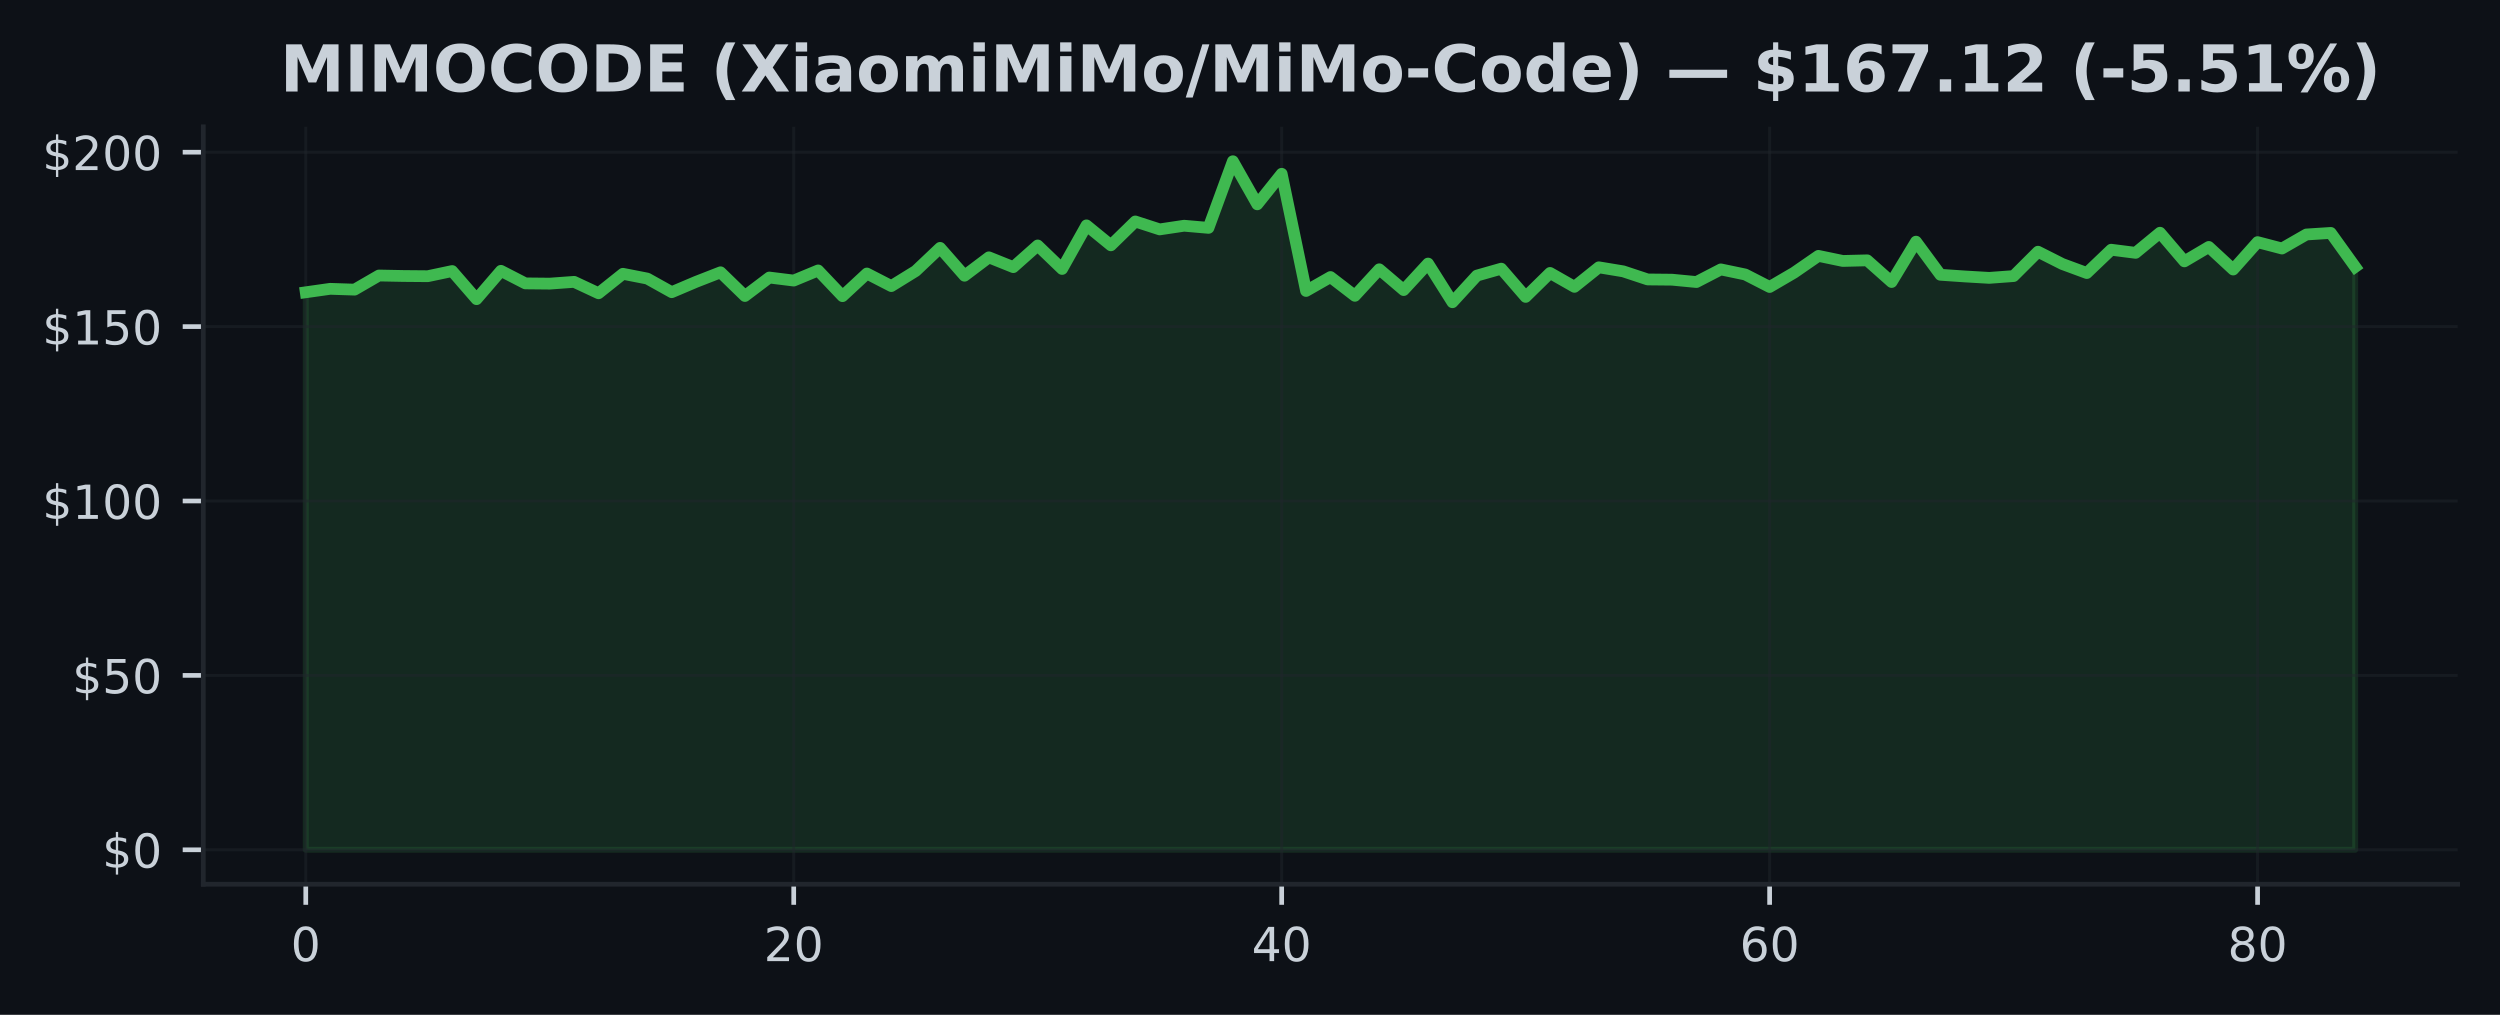
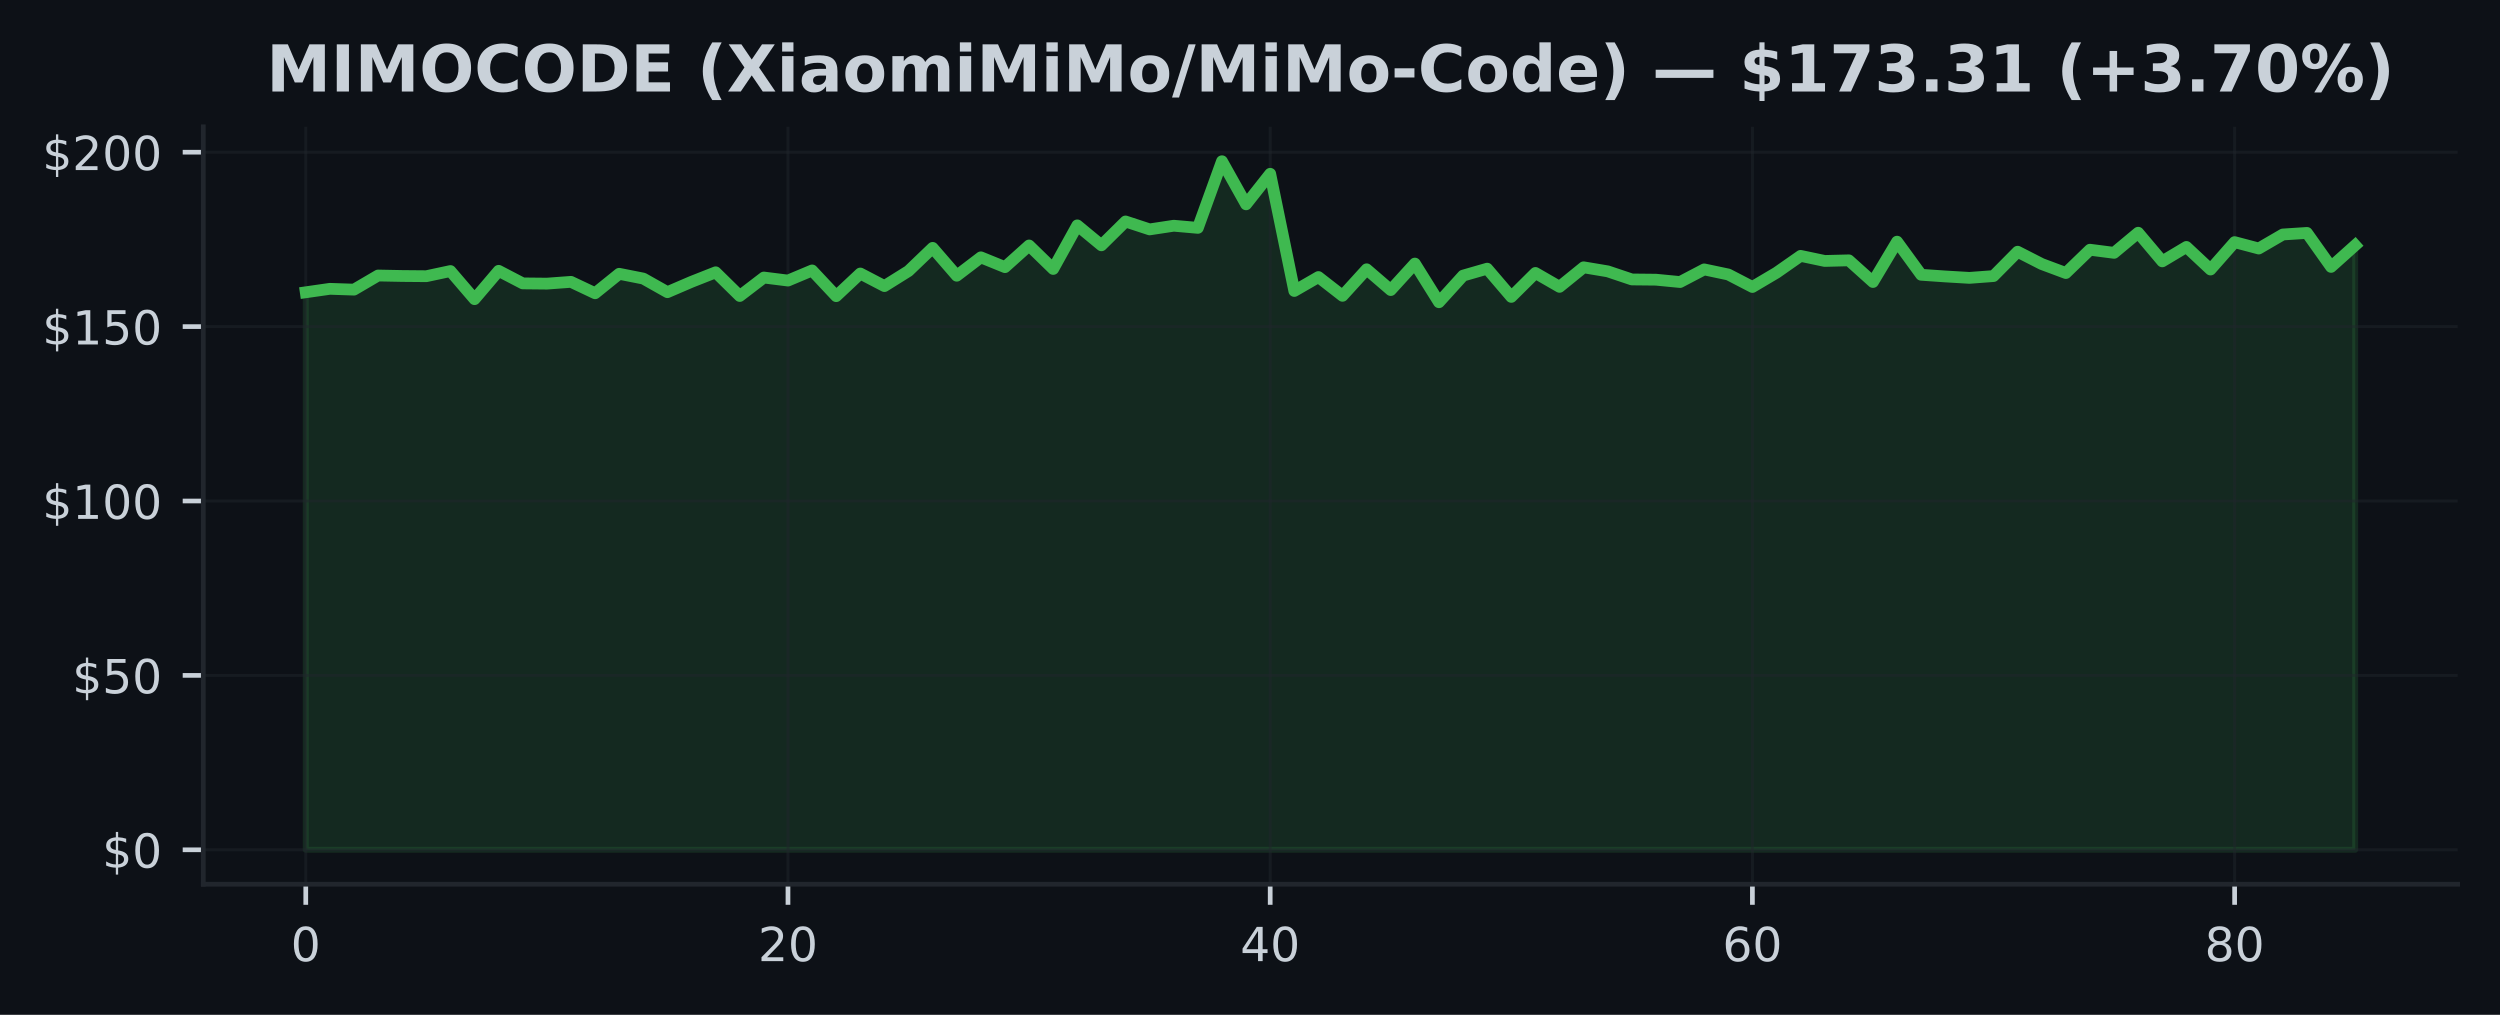
<svg xmlns="http://www.w3.org/2000/svg" xmlns:xlink="http://www.w3.org/1999/xlink" width="425pt" height="172.518pt" viewBox="0 0 425 172.518" version="1.1">
  <defs>
    <style type="text/css">*{stroke-linejoin: round; stroke-linecap: butt}</style>
  </defs>
  <g id="figure_1">
    <g id="patch_1">
      <path d="M 0 172.518  L 425 172.518  L 425 0  L 0 0  z " style="fill: #0d1117" />
    </g>
    <g id="axes_1">
      <g id="patch_2">
        <path d="M 34.56 150.318  L 417.8 150.318  L 417.8 21.558  L 34.56 21.558  z " style="fill: #0d1117" />
      </g>
      <g id="FillBetweenPolyCollection_1">
        <defs>
-           <path id="m212ba25c17" d="M 51.98 -28.053  L 51.98 -122.83  L 56.128 -123.417  L 60.275 -123.281  L 64.423 -125.682  L 68.57 -125.599  L 72.718 -125.564  L 76.866 -126.441  L 81.013 -121.662  L 85.161 -126.477  L 89.309 -124.342  L 93.456 -124.301  L 97.604 -124.603  L 101.751 -122.664  L 105.899 -125.973  L 110.047 -125.16  L 114.194 -122.848  L 118.342 -124.609  L 122.49 -126.228  L 126.637 -122.202  L 130.785 -125.338  L 134.932 -124.822  L 139.08 -126.542  L 143.228 -122.172  L 147.375 -126.02  L 151.523 -123.886  L 155.67 -126.447  L 159.818 -130.378  L 163.966 -125.647  L 168.113 -128.771  L 172.261 -127.105  L 176.409 -130.787  L 180.556 -126.797  L 184.704 -134.203  L 188.851 -130.817  L 192.999 -134.867  L 197.147 -133.521  L 201.294 -134.144  L 205.442 -133.782  L 209.59 -145.107  L 213.737 -137.784  L 217.885 -142.973  L 222.032 -123.055  L 226.18 -125.421  L 230.328 -122.231  L 234.475 -126.738  L 238.623 -123.21  L 242.77 -127.71  L 246.918 -121.14  L 251.066 -125.664  L 255.213 -126.844  L 259.361 -122.047  L 263.509 -126.115  L 267.656 -123.755  L 271.804 -127.076  L 275.951 -126.388  L 280.099 -125.012  L 284.247 -124.971  L 288.394 -124.573  L 292.542 -126.72  L 296.69 -125.854  L 300.837 -123.731  L 304.985 -126.157  L 309.132 -129.02  L 313.28 -128.155  L 317.428 -128.262  L 321.575 -124.579  L 325.723 -131.434  L 329.87 -125.807  L 334.018 -125.522  L 338.166 -125.279  L 342.313 -125.587  L 346.461 -129.726  L 350.609 -127.633  L 354.756 -126.103  L 358.904 -130.064  L 363.051 -129.536  L 367.199 -132.952  L 371.347 -128.09  L 375.494 -130.538  L 379.642 -126.702  L 383.79 -131.357  L 387.937 -130.272  L 392.085 -132.655  L 396.232 -132.922  L 400.38 -127.147  L 400.38 -28.053  L 400.38 -28.053  L 396.232 -28.053  L 392.085 -28.053  L 387.937 -28.053  L 383.79 -28.053  L 379.642 -28.053  L 375.494 -28.053  L 371.347 -28.053  L 367.199 -28.053  L 363.051 -28.053  L 358.904 -28.053  L 354.756 -28.053  L 350.609 -28.053  L 346.461 -28.053  L 342.313 -28.053  L 338.166 -28.053  L 334.018 -28.053  L 329.87 -28.053  L 325.723 -28.053  L 321.575 -28.053  L 317.428 -28.053  L 313.28 -28.053  L 309.132 -28.053  L 304.985 -28.053  L 300.837 -28.053  L 296.69 -28.053  L 292.542 -28.053  L 288.394 -28.053  L 284.247 -28.053  L 280.099 -28.053  L 275.951 -28.053  L 271.804 -28.053  L 267.656 -28.053  L 263.509 -28.053  L 259.361 -28.053  L 255.213 -28.053  L 251.066 -28.053  L 246.918 -28.053  L 242.77 -28.053  L 238.623 -28.053  L 234.475 -28.053  L 230.328 -28.053  L 226.18 -28.053  L 222.032 -28.053  L 217.885 -28.053  L 213.737 -28.053  L 209.59 -28.053  L 205.442 -28.053  L 201.294 -28.053  L 197.147 -28.053  L 192.999 -28.053  L 188.851 -28.053  L 184.704 -28.053  L 180.556 -28.053  L 176.409 -28.053  L 172.261 -28.053  L 168.113 -28.053  L 163.966 -28.053  L 159.818 -28.053  L 155.67 -28.053  L 151.523 -28.053  L 147.375 -28.053  L 143.228 -28.053  L 139.08 -28.053  L 134.932 -28.053  L 130.785 -28.053  L 126.637 -28.053  L 122.49 -28.053  L 118.342 -28.053  L 114.194 -28.053  L 110.047 -28.053  L 105.899 -28.053  L 101.751 -28.053  L 97.604 -28.053  L 93.456 -28.053  L 89.309 -28.053  L 85.161 -28.053  L 81.013 -28.053  L 76.866 -28.053  L 72.718 -28.053  L 68.57 -28.053  L 64.423 -28.053  L 60.275 -28.053  L 56.128 -28.053  L 51.98 -28.053  z " style="stroke: #3fb950; stroke-opacity: 0.15" />
+           <path id="maf4299e5e7" d="M 51.98 -28.053  L 51.98 -122.83  L 56.079 -123.417  L 60.178 -123.281  L 64.276 -125.682  L 68.375 -125.599  L 72.474 -125.564  L 76.573 -126.441  L 80.672 -121.662  L 84.771 -126.477  L 88.869 -124.342  L 92.968 -124.301  L 97.067 -124.603  L 101.166 -122.664  L 105.265 -125.973  L 109.364 -125.16  L 113.462 -122.848  L 117.561 -124.609  L 121.66 -126.228  L 125.759 -122.202  L 129.858 -125.338  L 133.956 -124.822  L 138.055 -126.542  L 142.154 -122.172  L 146.253 -126.02  L 150.352 -123.886  L 154.451 -126.447  L 158.549 -130.378  L 162.648 -125.647  L 166.747 -128.771  L 170.846 -127.105  L 174.945 -130.787  L 179.044 -126.797  L 183.142 -134.203  L 187.241 -130.817  L 191.34 -134.867  L 195.439 -133.521  L 199.538 -134.144  L 203.636 -133.782  L 207.735 -145.107  L 211.834 -137.784  L 215.933 -142.973  L 220.032 -123.055  L 224.131 -125.421  L 228.229 -122.231  L 232.328 -126.738  L 236.427 -123.21  L 240.526 -127.71  L 244.625 -121.14  L 248.724 -125.664  L 252.822 -126.844  L 256.921 -122.047  L 261.02 -126.115  L 265.119 -123.755  L 269.218 -127.076  L 273.316 -126.388  L 277.415 -125.012  L 281.514 -124.971  L 285.613 -124.573  L 289.712 -126.72  L 293.811 -125.854  L 297.909 -123.731  L 302.008 -126.157  L 306.107 -129.02  L 310.206 -128.155  L 314.305 -128.262  L 318.404 -124.579  L 322.502 -131.434  L 326.601 -125.807  L 330.7 -125.522  L 334.799 -125.279  L 338.898 -125.587  L 342.996 -129.726  L 347.095 -127.633  L 351.194 -126.103  L 355.293 -130.064  L 359.392 -129.536  L 363.491 -132.952  L 367.589 -128.09  L 371.688 -130.538  L 375.787 -126.702  L 379.886 -131.357  L 383.985 -130.272  L 388.084 -132.655  L 392.182 -132.922  L 396.281 -127.147  L 400.38 -130.817  L 400.38 -28.053  L 400.38 -28.053  L 396.281 -28.053  L 392.182 -28.053  L 388.084 -28.053  L 383.985 -28.053  L 379.886 -28.053  L 375.787 -28.053  L 371.688 -28.053  L 367.589 -28.053  L 363.491 -28.053  L 359.392 -28.053  L 355.293 -28.053  L 351.194 -28.053  L 347.095 -28.053  L 342.996 -28.053  L 338.898 -28.053  L 334.799 -28.053  L 330.7 -28.053  L 326.601 -28.053  L 322.502 -28.053  L 318.404 -28.053  L 314.305 -28.053  L 310.206 -28.053  L 306.107 -28.053  L 302.008 -28.053  L 297.909 -28.053  L 293.811 -28.053  L 289.712 -28.053  L 285.613 -28.053  L 281.514 -28.053  L 277.415 -28.053  L 273.316 -28.053  L 269.218 -28.053  L 265.119 -28.053  L 261.02 -28.053  L 256.921 -28.053  L 252.822 -28.053  L 248.724 -28.053  L 244.625 -28.053  L 240.526 -28.053  L 236.427 -28.053  L 232.328 -28.053  L 228.229 -28.053  L 224.131 -28.053  L 220.032 -28.053  L 215.933 -28.053  L 211.834 -28.053  L 207.735 -28.053  L 203.636 -28.053  L 199.538 -28.053  L 195.439 -28.053  L 191.34 -28.053  L 187.241 -28.053  L 183.142 -28.053  L 179.044 -28.053  L 174.945 -28.053  L 170.846 -28.053  L 166.747 -28.053  L 162.648 -28.053  L 158.549 -28.053  L 154.451 -28.053  L 150.352 -28.053  L 146.253 -28.053  L 142.154 -28.053  L 138.055 -28.053  L 133.956 -28.053  L 129.858 -28.053  L 125.759 -28.053  L 121.66 -28.053  L 117.561 -28.053  L 113.462 -28.053  L 109.364 -28.053  L 105.265 -28.053  L 101.166 -28.053  L 97.067 -28.053  L 92.968 -28.053  L 88.869 -28.053  L 84.771 -28.053  L 80.672 -28.053  L 76.573 -28.053  L 72.474 -28.053  L 68.375 -28.053  L 64.276 -28.053  L 60.178 -28.053  L 56.079 -28.053  L 51.98 -28.053  z " style="stroke: #3fb950; stroke-opacity: 0.15" />
        </defs>
-         <g clip-path="url(#p080480221f)">
-           <use xlink:href="#m212ba25c17" x="0" y="172.518" style="fill: #3fb950; fill-opacity: 0.15; stroke: #3fb950; stroke-opacity: 0.15" />
+         <g clip-path="url(#pc35caadc19)">
+           <use xlink:href="#maf4299e5e7" x="0" y="172.518" style="fill: #3fb950; fill-opacity: 0.15; stroke: #3fb950; stroke-opacity: 0.15" />
        </g>
      </g>
      <g id="matplotlib.axis_1">
        <g id="xtick_1">
          <g id="line2d_1">
-             <path d="M 51.98 150.318  L 51.98 21.558  " clip-path="url(#p080480221f)" style="fill: none; stroke: #21262d; stroke-opacity: 0.5; stroke-width: 0.5; stroke-linecap: square" />
+             <path d="M 51.98 150.318  L 51.98 21.558  " clip-path="url(#pc35caadc19)" style="fill: none; stroke: #21262d; stroke-opacity: 0.5; stroke-width: 0.5; stroke-linecap: square" />
          </g>
          <g id="line2d_2">
            <defs>
-               <path id="m4632bf34f1" d="M 0 0  L 0 3.5  " style="stroke: #c9d1d9; stroke-width: 0.8" />
+               <path id="m6cc91abc8f" d="M 0 0  L 0 3.5  " style="stroke: #c9d1d9; stroke-width: 0.8" />
            </defs>
            <g>
-               <use xlink:href="#m4632bf34f1" x="51.98" y="150.318" style="fill: #c9d1d9; stroke: #c9d1d9; stroke-width: 0.8" />
+               <use xlink:href="#m6cc91abc8f" x="51.98" y="150.318" style="fill: #c9d1d9; stroke: #c9d1d9; stroke-width: 0.8" />
            </g>
          </g>
          <g id="text_1">
            <g style="fill: #c9d1d9" transform="translate(49.435 163.3964) scale(0.08 -0.08)">
              <defs>
                <path id="DejaVuSans-13" d="M 2034 4250  Q 1547 4250 1301 3770  Q 1056 3291 1056 2328  Q 1056 1369 1301 889  Q 1547 409 2034 409  Q 2525 409 2770 889  Q 3016 1369 3016 2328  Q 3016 3291 2770 3770  Q 2525 4250 2034 4250  z M 2034 4750  Q 2819 4750 3233 4129  Q 3647 3509 3647 2328  Q 3647 1150 3233 529  Q 2819 -91 2034 -91  Q 1250 -91 836 529  Q 422 1150 422 2328  Q 422 3509 836 4129  Q 1250 4750 2034 4750  z " transform="scale(0.015625)" />
              </defs>
              <use xlink:href="#DejaVuSans-13" />
            </g>
          </g>
        </g>
        <g id="xtick_2">
          <g id="line2d_3">
-             <path d="M 134.932 150.318  L 134.932 21.558  " clip-path="url(#p080480221f)" style="fill: none; stroke: #21262d; stroke-opacity: 0.5; stroke-width: 0.5; stroke-linecap: square" />
+             <path d="M 133.956 150.318  L 133.956 21.558  " clip-path="url(#pc35caadc19)" style="fill: none; stroke: #21262d; stroke-opacity: 0.5; stroke-width: 0.5; stroke-linecap: square" />
          </g>
          <g id="line2d_4">
            <g>
-               <use xlink:href="#m4632bf34f1" x="134.932" y="150.318" style="fill: #c9d1d9; stroke: #c9d1d9; stroke-width: 0.8" />
+               <use xlink:href="#m6cc91abc8f" x="133.956" y="150.318" style="fill: #c9d1d9; stroke: #c9d1d9; stroke-width: 0.8" />
            </g>
          </g>
          <g id="text_2">
-             <g style="fill: #c9d1d9" transform="translate(129.8424 163.3964) scale(0.08 -0.08)">
+             <g style="fill: #c9d1d9" transform="translate(128.8665 163.3964) scale(0.08 -0.08)">
              <defs>
                <path id="DejaVuSans-15" d="M 1228 531  L 3431 531  L 3431 0  L 469 0  L 469 531  Q 828 903 1448 1529  Q 2069 2156 2228 2338  Q 2531 2678 2651 2914  Q 2772 3150 2772 3378  Q 2772 3750 2511 3984  Q 2250 4219 1831 4219  Q 1534 4219 1204 4116  Q 875 4013 500 3803  L 500 4441  Q 881 4594 1212 4672  Q 1544 4750 1819 4750  Q 2544 4750 2975 4387  Q 3406 4025 3406 3419  Q 3406 3131 3298 2873  Q 3191 2616 2906 2266  Q 2828 2175 2409 1742  Q 1991 1309 1228 531  z " transform="scale(0.015625)" />
              </defs>
              <use xlink:href="#DejaVuSans-15" />
              <use xlink:href="#DejaVuSans-13" transform="translate(63.625 0)" />
            </g>
          </g>
        </g>
        <g id="xtick_3">
          <g id="line2d_5">
-             <path d="M 217.885 150.318  L 217.885 21.558  " clip-path="url(#p080480221f)" style="fill: none; stroke: #21262d; stroke-opacity: 0.5; stroke-width: 0.5; stroke-linecap: square" />
+             <path d="M 215.933 150.318  L 215.933 21.558  " clip-path="url(#pc35caadc19)" style="fill: none; stroke: #21262d; stroke-opacity: 0.5; stroke-width: 0.5; stroke-linecap: square" />
          </g>
          <g id="line2d_6">
            <g>
-               <use xlink:href="#m4632bf34f1" x="217.885" y="150.318" style="fill: #c9d1d9; stroke: #c9d1d9; stroke-width: 0.8" />
+               <use xlink:href="#m6cc91abc8f" x="215.933" y="150.318" style="fill: #c9d1d9; stroke: #c9d1d9; stroke-width: 0.8" />
            </g>
          </g>
          <g id="text_3">
-             <g style="fill: #c9d1d9" transform="translate(212.7948 163.3964) scale(0.08 -0.08)">
+             <g style="fill: #c9d1d9" transform="translate(210.8429 163.3964) scale(0.08 -0.08)">
              <defs>
                <path id="DejaVuSans-17" d="M 2419 4116  L 825 1625  L 2419 1625  L 2419 4116  z M 2253 4666  L 3047 4666  L 3047 1625  L 3713 1625  L 3713 1100  L 3047 1100  L 3047 0  L 2419 0  L 2419 1100  L 313 1100  L 313 1709  L 2253 4666  z " transform="scale(0.015625)" />
              </defs>
              <use xlink:href="#DejaVuSans-17" />
              <use xlink:href="#DejaVuSans-13" transform="translate(63.625 0)" />
            </g>
          </g>
        </g>
        <g id="xtick_4">
          <g id="line2d_7">
-             <path d="M 300.837 150.318  L 300.837 21.558  " clip-path="url(#p080480221f)" style="fill: none; stroke: #21262d; stroke-opacity: 0.5; stroke-width: 0.5; stroke-linecap: square" />
+             <path d="M 297.909 150.318  L 297.909 21.558  " clip-path="url(#pc35caadc19)" style="fill: none; stroke: #21262d; stroke-opacity: 0.5; stroke-width: 0.5; stroke-linecap: square" />
          </g>
          <g id="line2d_8">
            <g>
-               <use xlink:href="#m4632bf34f1" x="300.837" y="150.318" style="fill: #c9d1d9; stroke: #c9d1d9; stroke-width: 0.8" />
+               <use xlink:href="#m6cc91abc8f" x="297.909" y="150.318" style="fill: #c9d1d9; stroke: #c9d1d9; stroke-width: 0.8" />
            </g>
          </g>
          <g id="text_4">
-             <g style="fill: #c9d1d9" transform="translate(295.7471 163.3964) scale(0.08 -0.08)">
+             <g style="fill: #c9d1d9" transform="translate(292.8194 163.3964) scale(0.08 -0.08)">
              <defs>
                <path id="DejaVuSans-19" d="M 2113 2584  Q 1688 2584 1439 2293  Q 1191 2003 1191 1497  Q 1191 994 1439 701  Q 1688 409 2113 409  Q 2538 409 2786 701  Q 3034 994 3034 1497  Q 3034 2003 2786 2293  Q 2538 2584 2113 2584  z M 3366 4563  L 3366 3988  Q 3128 4100 2886 4159  Q 2644 4219 2406 4219  Q 1781 4219 1451 3797  Q 1122 3375 1075 2522  Q 1259 2794 1537 2939  Q 1816 3084 2150 3084  Q 2853 3084 3261 2657  Q 3669 2231 3669 1497  Q 3669 778 3244 343  Q 2819 -91 2113 -91  Q 1303 -91 875 529  Q 447 1150 447 2328  Q 447 3434 972 4092  Q 1497 4750 2381 4750  Q 2619 4750 2861 4703  Q 3103 4656 3366 4563  z " transform="scale(0.015625)" />
              </defs>
              <use xlink:href="#DejaVuSans-19" />
              <use xlink:href="#DejaVuSans-13" transform="translate(63.625 0)" />
            </g>
          </g>
        </g>
        <g id="xtick_5">
          <g id="line2d_9">
-             <path d="M 383.79 150.318  L 383.79 21.558  " clip-path="url(#p080480221f)" style="fill: none; stroke: #21262d; stroke-opacity: 0.5; stroke-width: 0.5; stroke-linecap: square" />
+             <path d="M 379.886 150.318  L 379.886 21.558  " clip-path="url(#pc35caadc19)" style="fill: none; stroke: #21262d; stroke-opacity: 0.5; stroke-width: 0.5; stroke-linecap: square" />
          </g>
          <g id="line2d_10">
            <g>
-               <use xlink:href="#m4632bf34f1" x="383.79" y="150.318" style="fill: #c9d1d9; stroke: #c9d1d9; stroke-width: 0.8" />
+               <use xlink:href="#m6cc91abc8f" x="379.886" y="150.318" style="fill: #c9d1d9; stroke: #c9d1d9; stroke-width: 0.8" />
            </g>
          </g>
          <g id="text_5">
-             <g style="fill: #c9d1d9" transform="translate(378.6995 163.3964) scale(0.08 -0.08)">
+             <g style="fill: #c9d1d9" transform="translate(374.7959 163.3964) scale(0.08 -0.08)">
              <defs>
                <path id="DejaVuSans-1b" d="M 2034 2216  Q 1584 2216 1326 1975  Q 1069 1734 1069 1313  Q 1069 891 1326 650  Q 1584 409 2034 409  Q 2484 409 2743 651  Q 3003 894 3003 1313  Q 3003 1734 2745 1975  Q 2488 2216 2034 2216  z M 1403 2484  Q 997 2584 770 2862  Q 544 3141 544 3541  Q 544 4100 942 4425  Q 1341 4750 2034 4750  Q 2731 4750 3128 4425  Q 3525 4100 3525 3541  Q 3525 3141 3298 2862  Q 3072 2584 2669 2484  Q 3125 2378 3379 2068  Q 3634 1759 3634 1313  Q 3634 634 3220 271  Q 2806 -91 2034 -91  Q 1263 -91 848 271  Q 434 634 434 1313  Q 434 1759 690 2068  Q 947 2378 1403 2484  z M 1172 3481  Q 1172 3119 1398 2916  Q 1625 2713 2034 2713  Q 2441 2713 2670 2916  Q 2900 3119 2900 3481  Q 2900 3844 2670 4047  Q 2441 4250 2034 4250  Q 1625 4250 1398 4047  Q 1172 3844 1172 3481  z " transform="scale(0.015625)" />
              </defs>
              <use xlink:href="#DejaVuSans-1b" />
              <use xlink:href="#DejaVuSans-13" transform="translate(63.625 0)" />
            </g>
          </g>
        </g>
      </g>
      <g id="matplotlib.axis_2">
        <g id="ytick_1">
          <g id="line2d_11">
-             <path d="M 34.56 144.466  L 417.8 144.466  " clip-path="url(#p080480221f)" style="fill: none; stroke: #21262d; stroke-opacity: 0.5; stroke-width: 0.5; stroke-linecap: square" />
+             <path d="M 34.56 144.466  L 417.8 144.466  " clip-path="url(#pc35caadc19)" style="fill: none; stroke: #21262d; stroke-opacity: 0.5; stroke-width: 0.5; stroke-linecap: square" />
          </g>
          <g id="line2d_12">
            <defs>
-               <path id="m12187902e1" d="M 0 0  L -3.5 0  " style="stroke: #c9d1d9; stroke-width: 0.8" />
+               <path id="m51aa7fec82" d="M 0 0  L -3.5 0  " style="stroke: #c9d1d9; stroke-width: 0.8" />
            </defs>
            <g>
-               <use xlink:href="#m12187902e1" x="34.56" y="144.466" style="fill: #c9d1d9; stroke: #c9d1d9; stroke-width: 0.8" />
+               <use xlink:href="#m51aa7fec82" x="34.56" y="144.466" style="fill: #c9d1d9; stroke: #c9d1d9; stroke-width: 0.8" />
            </g>
          </g>
          <g id="text_6">
            <g style="fill: #c9d1d9" transform="translate(17.38 147.5049) scale(0.08 -0.08)">
              <defs>
                <path id="DejaVuSans-7" d="M 2163 -941  L 1850 -941  L 1847 0  Q 1519 6 1191 76  Q 863 147 531 288  L 531 850  Q 850 650 1176 548  Q 1503 447 1850 444  L 1850 1869  Q 1159 1981 845 2250  Q 531 2519 531 2988  Q 531 3497 872 3790  Q 1213 4084 1850 4128  L 1850 4863  L 2163 4863  L 2163 4138  Q 2453 4125 2725 4076  Q 2997 4028 3256 3944  L 3256 3397  Q 2997 3528 2723 3600  Q 2450 3672 2163 3684  L 2163 2350  Q 2872 2241 3206 1959  Q 3541 1678 3541 1191  Q 3541 663 3186 358  Q 2831 53 2163 6  L 2163 -941  z M 1850 2406  L 1850 3688  Q 1488 3647 1297 3481  Q 1106 3316 1106 3041  Q 1106 2772 1282 2622  Q 1459 2472 1850 2406  z M 2163 1806  L 2163 453  Q 2559 506 2761 678  Q 2963 850 2963 1131  Q 2963 1406 2770 1568  Q 2578 1731 2163 1806  z " transform="scale(0.015625)" />
              </defs>
              <use xlink:href="#DejaVuSans-7" />
              <use xlink:href="#DejaVuSans-13" transform="translate(63.625 0)" />
            </g>
          </g>
        </g>
        <g id="ytick_2">
          <g id="line2d_13">
-             <path d="M 34.56 114.818  L 417.8 114.818  " clip-path="url(#p080480221f)" style="fill: none; stroke: #21262d; stroke-opacity: 0.5; stroke-width: 0.5; stroke-linecap: square" />
+             <path d="M 34.56 114.818  L 417.8 114.818  " clip-path="url(#pc35caadc19)" style="fill: none; stroke: #21262d; stroke-opacity: 0.5; stroke-width: 0.5; stroke-linecap: square" />
          </g>
          <g id="line2d_14">
            <g>
-               <use xlink:href="#m12187902e1" x="34.56" y="114.818" style="fill: #c9d1d9; stroke: #c9d1d9; stroke-width: 0.8" />
+               <use xlink:href="#m51aa7fec82" x="34.56" y="114.818" style="fill: #c9d1d9; stroke: #c9d1d9; stroke-width: 0.8" />
            </g>
          </g>
          <g id="text_7">
            <g style="fill: #c9d1d9" transform="translate(12.29 117.8574) scale(0.08 -0.08)">
              <defs>
                <path id="DejaVuSans-18" d="M 691 4666  L 3169 4666  L 3169 4134  L 1269 4134  L 1269 2991  Q 1406 3038 1543 3061  Q 1681 3084 1819 3084  Q 2600 3084 3056 2656  Q 3513 2228 3513 1497  Q 3513 744 3044 326  Q 2575 -91 1722 -91  Q 1428 -91 1123 -41  Q 819 9 494 109  L 494 744  Q 775 591 1075 516  Q 1375 441 1709 441  Q 2250 441 2565 725  Q 2881 1009 2881 1497  Q 2881 1984 2565 2268  Q 2250 2553 1709 2553  Q 1456 2553 1204 2497  Q 953 2441 691 2322  L 691 4666  z " transform="scale(0.015625)" />
              </defs>
              <use xlink:href="#DejaVuSans-7" />
              <use xlink:href="#DejaVuSans-18" transform="translate(63.625 0)" />
              <use xlink:href="#DejaVuSans-13" transform="translate(127.25 0)" />
            </g>
          </g>
        </g>
        <g id="ytick_3">
          <g id="line2d_15">
-             <path d="M 34.56 85.17  L 417.8 85.17  " clip-path="url(#p080480221f)" style="fill: none; stroke: #21262d; stroke-opacity: 0.5; stroke-width: 0.5; stroke-linecap: square" />
+             <path d="M 34.56 85.17  L 417.8 85.17  " clip-path="url(#pc35caadc19)" style="fill: none; stroke: #21262d; stroke-opacity: 0.5; stroke-width: 0.5; stroke-linecap: square" />
          </g>
          <g id="line2d_16">
            <g>
-               <use xlink:href="#m12187902e1" x="34.56" y="85.17" style="fill: #c9d1d9; stroke: #c9d1d9; stroke-width: 0.8" />
+               <use xlink:href="#m51aa7fec82" x="34.56" y="85.17" style="fill: #c9d1d9; stroke: #c9d1d9; stroke-width: 0.8" />
            </g>
          </g>
          <g id="text_8">
            <g style="fill: #c9d1d9" transform="translate(7.2 88.20978) scale(0.08 -0.08)">
              <defs>
                <path id="DejaVuSans-14" d="M 794 531  L 1825 531  L 1825 4091  L 703 3866  L 703 4441  L 1819 4666  L 2450 4666  L 2450 531  L 3481 531  L 3481 0  L 794 0  L 794 531  z " transform="scale(0.015625)" />
              </defs>
              <use xlink:href="#DejaVuSans-7" />
              <use xlink:href="#DejaVuSans-14" transform="translate(63.625 0)" />
              <use xlink:href="#DejaVuSans-13" transform="translate(127.25 0)" />
              <use xlink:href="#DejaVuSans-13" transform="translate(190.875 0)" />
            </g>
          </g>
        </g>
        <g id="ytick_4">
          <g id="line2d_17">
-             <path d="M 34.56 55.523  L 417.8 55.523  " clip-path="url(#p080480221f)" style="fill: none; stroke: #21262d; stroke-opacity: 0.5; stroke-width: 0.5; stroke-linecap: square" />
+             <path d="M 34.56 55.523  L 417.8 55.523  " clip-path="url(#pc35caadc19)" style="fill: none; stroke: #21262d; stroke-opacity: 0.5; stroke-width: 0.5; stroke-linecap: square" />
          </g>
          <g id="line2d_18">
            <g>
-               <use xlink:href="#m12187902e1" x="34.56" y="55.523" style="fill: #c9d1d9; stroke: #c9d1d9; stroke-width: 0.8" />
+               <use xlink:href="#m51aa7fec82" x="34.56" y="55.523" style="fill: #c9d1d9; stroke: #c9d1d9; stroke-width: 0.8" />
            </g>
          </g>
          <g id="text_9">
            <g style="fill: #c9d1d9" transform="translate(7.2 58.56221) scale(0.08 -0.08)">
              <use xlink:href="#DejaVuSans-7" />
              <use xlink:href="#DejaVuSans-14" transform="translate(63.625 0)" />
              <use xlink:href="#DejaVuSans-18" transform="translate(127.25 0)" />
              <use xlink:href="#DejaVuSans-13" transform="translate(190.875 0)" />
            </g>
          </g>
        </g>
        <g id="ytick_5">
          <g id="line2d_19">
-             <path d="M 34.56 25.875  L 417.8 25.875  " clip-path="url(#p080480221f)" style="fill: none; stroke: #21262d; stroke-opacity: 0.5; stroke-width: 0.5; stroke-linecap: square" />
+             <path d="M 34.56 25.875  L 417.8 25.875  " clip-path="url(#pc35caadc19)" style="fill: none; stroke: #21262d; stroke-opacity: 0.5; stroke-width: 0.5; stroke-linecap: square" />
          </g>
          <g id="line2d_20">
            <g>
-               <use xlink:href="#m12187902e1" x="34.56" y="25.875" style="fill: #c9d1d9; stroke: #c9d1d9; stroke-width: 0.8" />
+               <use xlink:href="#m51aa7fec82" x="34.56" y="25.875" style="fill: #c9d1d9; stroke: #c9d1d9; stroke-width: 0.8" />
            </g>
          </g>
          <g id="text_10">
            <g style="fill: #c9d1d9" transform="translate(7.2 28.91464) scale(0.08 -0.08)">
              <use xlink:href="#DejaVuSans-7" />
              <use xlink:href="#DejaVuSans-15" transform="translate(63.625 0)" />
              <use xlink:href="#DejaVuSans-13" transform="translate(127.25 0)" />
              <use xlink:href="#DejaVuSans-13" transform="translate(190.875 0)" />
            </g>
          </g>
        </g>
      </g>
      <g id="line2d_21">
-         <path d="M 51.98 49.688  L 56.128 49.101  L 60.275 49.238  L 64.423 46.836  L 68.57 46.919  L 72.718 46.955  L 76.866 46.077  L 81.013 50.856  L 85.161 46.042  L 89.309 48.176  L 93.456 48.218  L 97.604 47.915  L 101.751 49.854  L 105.899 46.546  L 110.047 47.358  L 114.194 49.67  L 118.342 47.909  L 122.49 46.291  L 126.637 50.317  L 130.785 47.18  L 134.932 47.696  L 139.08 45.976  L 143.228 50.346  L 147.375 46.498  L 151.523 48.633  L 155.67 46.071  L 159.818 42.14  L 163.966 46.872  L 168.113 43.747  L 172.261 45.413  L 176.409 41.731  L 180.556 45.721  L 184.704 38.315  L 188.851 41.701  L 192.999 37.651  L 197.147 38.997  L 201.294 38.375  L 205.442 38.736  L 209.59 27.411  L 213.737 34.734  L 217.885 29.546  L 222.032 49.463  L 226.18 47.097  L 230.328 50.287  L 234.475 45.781  L 238.623 49.309  L 242.77 44.808  L 246.918 51.378  L 251.066 46.854  L 255.213 45.674  L 259.361 50.471  L 263.509 46.403  L 267.656 48.763  L 271.804 45.443  L 275.951 46.13  L 280.099 47.506  L 284.247 47.548  L 288.394 47.945  L 292.542 45.798  L 296.69 46.664  L 300.837 48.787  L 304.985 46.362  L 309.132 43.498  L 313.28 44.363  L 317.428 44.257  L 321.575 47.939  L 325.723 41.084  L 329.87 46.712  L 334.018 46.996  L 338.166 47.239  L 342.313 46.931  L 346.461 42.792  L 350.609 44.885  L 354.756 46.415  L 358.904 42.454  L 363.051 42.982  L 367.199 39.567  L 371.347 44.429  L 375.494 41.98  L 379.642 45.816  L 383.79 41.162  L 387.937 42.247  L 392.085 39.863  L 396.232 39.596  L 400.38 45.372  " clip-path="url(#p080480221f)" style="fill: none; stroke: #3fb950; stroke-width: 2; stroke-linecap: square" />
+         <path d="M 51.98 49.688  L 56.079 49.101  L 60.178 49.238  L 64.276 46.836  L 68.375 46.919  L 72.474 46.955  L 76.573 46.077  L 80.672 50.856  L 84.771 46.042  L 88.869 48.176  L 92.968 48.218  L 97.067 47.915  L 101.166 49.854  L 105.265 46.546  L 109.364 47.358  L 113.462 49.67  L 117.561 47.909  L 121.66 46.291  L 125.759 50.317  L 129.858 47.18  L 133.956 47.696  L 138.055 45.976  L 142.154 50.346  L 146.253 46.498  L 150.352 48.633  L 154.451 46.071  L 158.549 42.14  L 162.648 46.872  L 166.747 43.747  L 170.846 45.413  L 174.945 41.731  L 179.044 45.721  L 183.142 38.315  L 187.241 41.701  L 191.34 37.651  L 195.439 38.997  L 199.538 38.375  L 203.636 38.736  L 207.735 27.411  L 211.834 34.734  L 215.933 29.546  L 220.032 49.463  L 224.131 47.097  L 228.229 50.287  L 232.328 45.781  L 236.427 49.309  L 240.526 44.808  L 244.625 51.378  L 248.724 46.854  L 252.822 45.674  L 256.921 50.471  L 261.02 46.403  L 265.119 48.763  L 269.218 45.443  L 273.316 46.13  L 277.415 47.506  L 281.514 47.548  L 285.613 47.945  L 289.712 45.798  L 293.811 46.664  L 297.909 48.787  L 302.008 46.362  L 306.107 43.498  L 310.206 44.363  L 314.305 44.257  L 318.404 47.939  L 322.502 41.084  L 326.601 46.712  L 330.7 46.996  L 334.799 47.239  L 338.898 46.931  L 342.996 42.792  L 347.095 44.885  L 351.194 46.415  L 355.293 42.454  L 359.392 42.982  L 363.491 39.567  L 367.589 44.429  L 371.688 41.98  L 375.787 45.816  L 379.886 41.162  L 383.985 42.247  L 388.084 39.863  L 392.182 39.596  L 396.281 45.372  L 400.38 41.701  " clip-path="url(#pc35caadc19)" style="fill: none; stroke: #3fb950; stroke-width: 2; stroke-linecap: square" />
      </g>
      <g id="patch_3">
        <path d="M 34.56 150.318  L 34.56 21.558  " style="fill: none; stroke: #21262d; stroke-width: 0.8; stroke-linejoin: miter; stroke-linecap: square" />
      </g>
      <g id="patch_4">
        <path d="M 34.56 150.318  L 417.8 150.318  " style="fill: none; stroke: #21262d; stroke-width: 0.8; stroke-linejoin: miter; stroke-linecap: square" />
      </g>
      <g id="text_11">
-         <g style="fill: #c9d1d9" transform="translate(47.62078 15.55828) scale(0.11 -0.11)">
+         <g style="fill: #c9d1d9" transform="translate(45.29445 15.55828) scale(0.11 -0.11)">
          <defs>
            <path id="DejaVuSans-Bold-30" d="M 588 4666  L 2119 4666  L 3181 2169  L 4250 4666  L 5778 4666  L 5778 0  L 4641 0  L 4641 3413  L 3566 897  L 2803 897  L 1728 3413  L 1728 0  L 588 0  L 588 4666  z " transform="scale(0.015625)" />
            <path id="DejaVuSans-Bold-2c" d="M 588 4666  L 1791 4666  L 1791 0  L 588 0  L 588 4666  z " transform="scale(0.015625)" />
            <path id="DejaVuSans-Bold-32" d="M 2719 3878  Q 2169 3878 1866 3472  Q 1563 3066 1563 2328  Q 1563 1594 1866 1187  Q 2169 781 2719 781  Q 3272 781 3575 1187  Q 3878 1594 3878 2328  Q 3878 3066 3575 3472  Q 3272 3878 2719 3878  z M 2719 4750  Q 3844 4750 4481 4106  Q 5119 3463 5119 2328  Q 5119 1197 4481 553  Q 3844 -91 2719 -91  Q 1597 -91 958 553  Q 319 1197 319 2328  Q 319 3463 958 4106  Q 1597 4750 2719 4750  z " transform="scale(0.015625)" />
            <path id="DejaVuSans-Bold-26" d="M 4288 256  Q 3956 84 3597 -3  Q 3238 -91 2847 -91  Q 1681 -91 1000 561  Q 319 1213 319 2328  Q 319 3447 1000 4098  Q 1681 4750 2847 4750  Q 3238 4750 3597 4662  Q 3956 4575 4288 4403  L 4288 3438  Q 3953 3666 3628 3772  Q 3303 3878 2944 3878  Q 2300 3878 1931 3465  Q 1563 3053 1563 2328  Q 1563 1606 1931 1193  Q 2300 781 2944 781  Q 3303 781 3628 887  Q 3953 994 4288 1222  L 4288 256  z " transform="scale(0.015625)" />
            <path id="DejaVuSans-Bold-27" d="M 1791 3756  L 1791 909  L 2222 909  Q 2959 909 3348 1275  Q 3738 1641 3738 2338  Q 3738 3031 3350 3393  Q 2963 3756 2222 3756  L 1791 3756  z M 588 4666  L 1856 4666  Q 2919 4666 3439 4514  Q 3959 4363 4331 4000  Q 4659 3684 4818 3271  Q 4978 2859 4978 2338  Q 4978 1809 4818 1395  Q 4659 981 4331 666  Q 3956 303 3431 151  Q 2906 0 1856 0  L 588 0  L 588 4666  z " transform="scale(0.015625)" />
            <path id="DejaVuSans-Bold-28" d="M 588 4666  L 3834 4666  L 3834 3756  L 1791 3756  L 1791 2888  L 3713 2888  L 3713 1978  L 1791 1978  L 1791 909  L 3903 909  L 3903 0  L 588 0  L 588 4666  z " transform="scale(0.015625)" />
            <path id="DejaVuSans-Bold-3" transform="scale(0.015625)" />
            <path id="DejaVuSans-Bold-b" d="M 2413 -844  L 1484 -844  Q 1006 -72 778 623  Q 550 1319 550 2003  Q 550 2688 779 3389  Q 1009 4091 1484 4856  L 2413 4856  Q 2013 4116 1813 3408  Q 1613 2700 1613 2009  Q 1613 1319 1811 609  Q 2009 -100 2413 -844  z " transform="scale(0.015625)" />
            <path id="DejaVuSans-Bold-3b" d="M 3188 2381  L 4806 0  L 3553 0  L 2463 1594  L 1381 0  L 122 0  L 1741 2381  L 184 4666  L 1441 4666  L 2463 3163  L 3481 4666  L 4744 4666  L 3188 2381  z " transform="scale(0.015625)" />
            <path id="DejaVuSans-Bold-4c" d="M 538 3500  L 1656 3500  L 1656 0  L 538 0  L 538 3500  z M 538 4863  L 1656 4863  L 1656 3950  L 538 3950  L 538 4863  z " transform="scale(0.015625)" />
            <path id="DejaVuSans-Bold-44" d="M 2106 1575  Q 1756 1575 1579 1456  Q 1403 1338 1403 1106  Q 1403 894 1545 773  Q 1688 653 1941 653  Q 2256 653 2472 879  Q 2688 1106 2688 1447  L 2688 1575  L 2106 1575  z M 3816 1997  L 3816 0  L 2688 0  L 2688 519  Q 2463 200 2181 54  Q 1900 -91 1497 -91  Q 953 -91 614 226  Q 275 544 275 1050  Q 275 1666 698 1953  Q 1122 2241 2028 2241  L 2688 2241  L 2688 2328  Q 2688 2594 2478 2717  Q 2269 2841 1825 2841  Q 1466 2841 1156 2769  Q 847 2697 581 2553  L 581 3406  Q 941 3494 1303 3539  Q 1666 3584 2028 3584  Q 2975 3584 3395 3211  Q 3816 2838 3816 1997  z " transform="scale(0.015625)" />
            <path id="DejaVuSans-Bold-52" d="M 2203 2784  Q 1831 2784 1636 2517  Q 1441 2250 1441 1747  Q 1441 1244 1636 976  Q 1831 709 2203 709  Q 2569 709 2762 976  Q 2956 1244 2956 1747  Q 2956 2250 2762 2517  Q 2569 2784 2203 2784  z M 2203 3584  Q 3106 3584 3614 3096  Q 4122 2609 4122 1747  Q 4122 884 3614 396  Q 3106 -91 2203 -91  Q 1297 -91 786 396  Q 275 884 275 1747  Q 275 2609 786 3096  Q 1297 3584 2203 3584  z " transform="scale(0.015625)" />
            <path id="DejaVuSans-Bold-50" d="M 3781 2919  Q 3994 3244 4286 3414  Q 4578 3584 4928 3584  Q 5531 3584 5847 3212  Q 6163 2841 6163 2131  L 6163 0  L 5038 0  L 5038 1825  Q 5041 1866 5042 1909  Q 5044 1953 5044 2034  Q 5044 2406 4934 2573  Q 4825 2741 4581 2741  Q 4263 2741 4089 2478  Q 3916 2216 3909 1719  L 3909 0  L 2784 0  L 2784 1825  Q 2784 2406 2684 2573  Q 2584 2741 2328 2741  Q 2006 2741 1831 2477  Q 1656 2213 1656 1722  L 1656 0  L 531 0  L 531 3500  L 1656 3500  L 1656 2988  Q 1863 3284 2130 3434  Q 2397 3584 2719 3584  Q 3081 3584 3359 3409  Q 3638 3234 3781 2919  z " transform="scale(0.015625)" />
            <path id="DejaVuSans-Bold-12" d="M 1644 4666  L 2338 4666  L 691 -594  L 0 -594  L 1644 4666  z " transform="scale(0.015625)" />
            <path id="DejaVuSans-Bold-10" d="M 347 2297  L 2309 2297  L 2309 1388  L 347 1388  L 347 2297  z " transform="scale(0.015625)" />
            <path id="DejaVuSans-Bold-47" d="M 2919 2988  L 2919 4863  L 4044 4863  L 4044 0  L 2919 0  L 2919 506  Q 2688 197 2409 53  Q 2131 -91 1766 -91  Q 1119 -91 703 423  Q 288 938 288 1747  Q 288 2556 703 3070  Q 1119 3584 1766 3584  Q 2128 3584 2408 3439  Q 2688 3294 2919 2988  z M 2181 722  Q 2541 722 2730 984  Q 2919 1247 2919 1747  Q 2919 2247 2730 2509  Q 2541 2772 2181 2772  Q 1825 2772 1636 2509  Q 1447 2247 1447 1747  Q 1447 1247 1636 984  Q 1825 722 2181 722  z " transform="scale(0.015625)" />
            <path id="DejaVuSans-Bold-48" d="M 4031 1759  L 4031 1441  L 1416 1441  Q 1456 1047 1700 850  Q 1944 653 2381 653  Q 2734 653 3104 758  Q 3475 863 3866 1075  L 3866 213  Q 3469 63 3072 -14  Q 2675 -91 2278 -91  Q 1328 -91 801 392  Q 275 875 275 1747  Q 275 2603 792 3093  Q 1309 3584 2216 3584  Q 3041 3584 3536 3087  Q 4031 2591 4031 1759  z M 2881 2131  Q 2881 2450 2695 2645  Q 2509 2841 2209 2841  Q 1884 2841 1681 2658  Q 1478 2475 1428 2131  L 2881 2131  z " transform="scale(0.015625)" />
            <path id="DejaVuSans-Bold-c" d="M 513 -844  Q 913 -100 1113 609  Q 1313 1319 1313 2009  Q 1313 2700 1113 3408  Q 913 4116 513 4856  L 1441 4856  Q 1916 4091 2145 3389  Q 2375 2688 2375 2003  Q 2375 1319 2147 623  Q 1919 -72 1441 -844  L 513 -844  z " transform="scale(0.015625)" />
            <path id="DejaVuSans-Bold-af6" d="M 344 2156  L 6056 2156  L 6056 1350  L 344 1350  L 344 2156  z " transform="scale(0.015625)" />
            <path id="DejaVuSans-Bold-7" d="M 2484 -941  L 1978 -941  L 1975 0  Q 1584 16 1218 87  Q 853 159 506 288  L 506 1106  Q 866 922 1233 823  Q 1600 725 1978 713  L 1978 1684  L 1875 1703  Q 1128 1834 814 2115  Q 500 2397 500 2925  Q 500 3484 883 3798  Q 1266 4113 1975 4141  L 1978 4863  L 2484 4863  L 2484 4153  Q 2797 4128 3109 4075  Q 3422 4022 3738 3938  L 3738 3144  Q 3425 3275 3112 3348  Q 2800 3422 2484 3438  L 2484 2541  L 2584 2522  Q 3378 2397 3698 2105  Q 4019 1813 4019 1241  Q 4019 666 3637 358  Q 3256 50 2484 6  L 2484 -941  z M 1978 2613  L 1978 3428  Q 1756 3416 1623 3308  Q 1491 3200 1491 3034  Q 1491 2850 1612 2745  Q 1734 2641 1978 2613  z M 2484 1594  L 2484 725  Q 2756 728 2892 831  Q 3028 934 3028 1141  Q 3028 1353 2903 1458  Q 2778 1563 2484 1594  z " transform="scale(0.015625)" />
            <path id="DejaVuSans-Bold-14" d="M 750 831  L 1813 831  L 1813 3847  L 722 3622  L 722 4441  L 1806 4666  L 2950 4666  L 2950 831  L 4013 831  L 4013 0  L 750 0  L 750 831  z " transform="scale(0.015625)" />
-             <path id="DejaVuSans-Bold-19" d="M 2316 2303  Q 2000 2303 1842 2098  Q 1684 1894 1684 1484  Q 1684 1075 1842 870  Q 2000 666 2316 666  Q 2634 666 2792 870  Q 2950 1075 2950 1484  Q 2950 1894 2792 2098  Q 2634 2303 2316 2303  z M 3803 4544  L 3803 3681  Q 3506 3822 3243 3889  Q 2981 3956 2731 3956  Q 2194 3956 1894 3657  Q 1594 3359 1544 2772  Q 1750 2925 1990 3001  Q 2231 3078 2516 3078  Q 3231 3078 3670 2659  Q 4109 2241 4109 1563  Q 4109 813 3618 361  Q 3128 -91 2303 -91  Q 1394 -91 895 523  Q 397 1138 397 2266  Q 397 3422 980 4083  Q 1563 4744 2578 4744  Q 2900 4744 3203 4694  Q 3506 4644 3803 4544  z " transform="scale(0.015625)" />
            <path id="DejaVuSans-Bold-1a" d="M 428 4666  L 3944 4666  L 3944 3988  L 2125 0  L 953 0  L 2675 3781  L 428 3781  L 428 4666  z " transform="scale(0.015625)" />
+             <path id="DejaVuSans-Bold-16" d="M 2981 2516  Q 3453 2394 3698 2092  Q 3944 1791 3944 1325  Q 3944 631 3412 270  Q 2881 -91 1863 -91  Q 1503 -91 1142 -33  Q 781 25 428 141  L 428 1069  Q 766 900 1098 814  Q 1431 728 1753 728  Q 2231 728 2486 893  Q 2741 1059 2741 1369  Q 2741 1688 2480 1852  Q 2219 2016 1709 2016  L 1228 2016  L 1228 2791  L 1734 2791  Q 2188 2791 2409 2933  Q 2631 3075 2631 3366  Q 2631 3634 2415 3781  Q 2200 3928 1806 3928  Q 1516 3928 1219 3862  Q 922 3797 628 3669  L 628 4550  Q 984 4650 1334 4700  Q 1684 4750 2022 4750  Q 2931 4750 3382 4451  Q 3834 4153 3834 3553  Q 3834 3144 3618 2883  Q 3403 2622 2981 2516  z " transform="scale(0.015625)" />
            <path id="DejaVuSans-Bold-11" d="M 653 1209  L 1778 1209  L 1778 0  L 653 0  L 653 1209  z " transform="scale(0.015625)" />
-             <path id="DejaVuSans-Bold-15" d="M 1844 884  L 3897 884  L 3897 0  L 506 0  L 506 884  L 2209 2388  Q 2438 2594 2547 2791  Q 2656 2988 2656 3200  Q 2656 3528 2436 3728  Q 2216 3928 1850 3928  Q 1569 3928 1234 3808  Q 900 3688 519 3450  L 519 4475  Q 925 4609 1322 4679  Q 1719 4750 2100 4750  Q 2938 4750 3402 4381  Q 3866 4013 3866 3353  Q 3866 2972 3669 2642  Q 3472 2313 2841 1759  L 1844 884  z " transform="scale(0.015625)" />
-             <path id="DejaVuSans-Bold-18" d="M 678 4666  L 3669 4666  L 3669 3781  L 1638 3781  L 1638 3059  Q 1775 3097 1914 3117  Q 2053 3138 2203 3138  Q 3056 3138 3531 2711  Q 4006 2284 4006 1522  Q 4006 766 3489 337  Q 2972 -91 2053 -91  Q 1656 -91 1267 -14  Q 878 63 494 219  L 494 1166  Q 875 947 1217 837  Q 1559 728 1863 728  Q 2300 728 2551 942  Q 2803 1156 2803 1522  Q 2803 1891 2551 2103  Q 2300 2316 1863 2316  Q 1603 2316 1309 2248  Q 1016 2181 678 2041  L 678 4666  z " transform="scale(0.015625)" />
+             <path id="DejaVuSans-Bold-e" d="M 3053 4013  L 3053 2375  L 4684 2375  L 4684 1638  L 3053 1638  L 3053 0  L 2309 0  L 2309 1638  L 678 1638  L 678 2375  L 2309 2375  L 2309 4013  L 3053 4013  z " transform="scale(0.015625)" />
+             <path id="DejaVuSans-Bold-13" d="M 2944 2338  Q 2944 3213 2780 3570  Q 2616 3928 2228 3928  Q 1841 3928 1675 3570  Q 1509 3213 1509 2338  Q 1509 1453 1675 1090  Q 1841 728 2228 728  Q 2613 728 2778 1090  Q 2944 1453 2944 2338  z M 4147 2328  Q 4147 1169 3647 539  Q 3147 -91 2228 -91  Q 1306 -91 806 539  Q 306 1169 306 2328  Q 306 3491 806 4120  Q 1306 4750 2228 4750  Q 3147 4750 3647 4120  Q 4147 3491 4147 2328  z " transform="scale(0.015625)" />
            <path id="DejaVuSans-Bold-8" d="M 4959 1925  Q 4738 1925 4616 1733  Q 4494 1541 4494 1184  Q 4494 825 4614 633  Q 4734 441 4959 441  Q 5184 441 5303 633  Q 5422 825 5422 1184  Q 5422 1541 5301 1733  Q 5181 1925 4959 1925  z M 4959 2450  Q 5541 2450 5875 2112  Q 6209 1775 6209 1184  Q 6209 594 5875 251  Q 5541 -91 4959 -91  Q 4378 -91 4042 251  Q 3706 594 3706 1184  Q 3706 1772 4042 2111  Q 4378 2450 4959 2450  z M 2094 -91  L 1403 -91  L 4319 4750  L 5013 4750  L 2094 -91  z M 1453 4750  Q 2034 4750 2367 4411  Q 2700 4072 2700 3481  Q 2700 2891 2367 2550  Q 2034 2209 1453 2209  Q 872 2209 539 2550  Q 206 2891 206 3481  Q 206 4072 539 4411  Q 872 4750 1453 4750  z M 1453 4225  Q 1228 4225 1106 4031  Q 984 3838 984 3481  Q 984 3122 1106 2926  Q 1228 2731 1453 2731  Q 1678 2731 1798 2926  Q 1919 3122 1919 3481  Q 1919 3838 1797 4031  Q 1675 4225 1453 4225  z " transform="scale(0.015625)" />
          </defs>
          <use xlink:href="#DejaVuSans-Bold-30" />
          <use xlink:href="#DejaVuSans-Bold-2c" transform="translate(99.51562 0)" />
          <use xlink:href="#DejaVuSans-Bold-30" transform="translate(136.7188 0)" />
          <use xlink:href="#DejaVuSans-Bold-32" transform="translate(236.2344 0)" />
          <use xlink:href="#DejaVuSans-Bold-26" transform="translate(321.25 0)" />
          <use xlink:href="#DejaVuSans-Bold-32" transform="translate(394.6406 0)" />
          <use xlink:href="#DejaVuSans-Bold-27" transform="translate(479.6562 0)" />
          <use xlink:href="#DejaVuSans-Bold-28" transform="translate(562.6719 0)" />
          <use xlink:href="#DejaVuSans-Bold-3" transform="translate(630.9844 0)" />
          <use xlink:href="#DejaVuSans-Bold-b" transform="translate(665.7969 0)" />
          <use xlink:href="#DejaVuSans-Bold-3b" transform="translate(711.5 0)" />
          <use xlink:href="#DejaVuSans-Bold-4c" transform="translate(788.5938 0)" />
          <use xlink:href="#DejaVuSans-Bold-44" transform="translate(822.875 0)" />
          <use xlink:href="#DejaVuSans-Bold-52" transform="translate(890.3594 0)" />
          <use xlink:href="#DejaVuSans-Bold-50" transform="translate(959.0625 0)" />
          <use xlink:href="#DejaVuSans-Bold-4c" transform="translate(1063.266 0)" />
          <use xlink:href="#DejaVuSans-Bold-30" transform="translate(1097.547 0)" />
          <use xlink:href="#DejaVuSans-Bold-4c" transform="translate(1197.062 0)" />
          <use xlink:href="#DejaVuSans-Bold-30" transform="translate(1231.344 0)" />
          <use xlink:href="#DejaVuSans-Bold-52" transform="translate(1330.859 0)" />
          <use xlink:href="#DejaVuSans-Bold-12" transform="translate(1399.562 0)" />
          <use xlink:href="#DejaVuSans-Bold-30" transform="translate(1436.094 0)" />
          <use xlink:href="#DejaVuSans-Bold-4c" transform="translate(1535.609 0)" />
          <use xlink:href="#DejaVuSans-Bold-30" transform="translate(1569.891 0)" />
          <use xlink:href="#DejaVuSans-Bold-52" transform="translate(1669.406 0)" />
          <use xlink:href="#DejaVuSans-Bold-10" transform="translate(1738.109 0)" />
          <use xlink:href="#DejaVuSans-Bold-26" transform="translate(1779.609 0)" />
          <use xlink:href="#DejaVuSans-Bold-52" transform="translate(1853 0)" />
          <use xlink:href="#DejaVuSans-Bold-47" transform="translate(1921.703 0)" />
          <use xlink:href="#DejaVuSans-Bold-48" transform="translate(1993.281 0)" />
          <use xlink:href="#DejaVuSans-Bold-c" transform="translate(2061.109 0)" />
          <use xlink:href="#DejaVuSans-Bold-3" transform="translate(2106.812 0)" />
          <use xlink:href="#DejaVuSans-Bold-af6" transform="translate(2141.625 0)" />
          <use xlink:href="#DejaVuSans-Bold-3" transform="translate(2241.625 0)" />
          <use xlink:href="#DejaVuSans-Bold-7" transform="translate(2276.438 0)" />
          <use xlink:href="#DejaVuSans-Bold-14" transform="translate(2346.016 0)" />
-           <use xlink:href="#DejaVuSans-Bold-19" transform="translate(2415.594 0)" />
-           <use xlink:href="#DejaVuSans-Bold-1a" transform="translate(2485.172 0)" />
+           <use xlink:href="#DejaVuSans-Bold-1a" transform="translate(2415.594 0)" />
+           <use xlink:href="#DejaVuSans-Bold-16" transform="translate(2485.172 0)" />
          <use xlink:href="#DejaVuSans-Bold-11" transform="translate(2554.75 0)" />
-           <use xlink:href="#DejaVuSans-Bold-14" transform="translate(2592.734 0)" />
-           <use xlink:href="#DejaVuSans-Bold-15" transform="translate(2662.312 0)" />
+           <use xlink:href="#DejaVuSans-Bold-16" transform="translate(2592.734 0)" />
+           <use xlink:href="#DejaVuSans-Bold-14" transform="translate(2662.312 0)" />
          <use xlink:href="#DejaVuSans-Bold-3" transform="translate(2731.891 0)" />
          <use xlink:href="#DejaVuSans-Bold-b" transform="translate(2766.703 0)" />
-           <use xlink:href="#DejaVuSans-Bold-10" transform="translate(2812.406 0)" />
-           <use xlink:href="#DejaVuSans-Bold-18" transform="translate(2853.906 0)" />
-           <use xlink:href="#DejaVuSans-Bold-11" transform="translate(2923.484 0)" />
-           <use xlink:href="#DejaVuSans-Bold-18" transform="translate(2961.469 0)" />
-           <use xlink:href="#DejaVuSans-Bold-14" transform="translate(3031.047 0)" />
-           <use xlink:href="#DejaVuSans-Bold-8" transform="translate(3100.625 0)" />
-           <use xlink:href="#DejaVuSans-Bold-c" transform="translate(3200.828 0)" />
+           <use xlink:href="#DejaVuSans-Bold-e" transform="translate(2812.406 0)" />
+           <use xlink:href="#DejaVuSans-Bold-16" transform="translate(2896.203 0)" />
+           <use xlink:href="#DejaVuSans-Bold-11" transform="translate(2965.781 0)" />
+           <use xlink:href="#DejaVuSans-Bold-1a" transform="translate(3003.766 0)" />
+           <use xlink:href="#DejaVuSans-Bold-13" transform="translate(3073.344 0)" />
+           <use xlink:href="#DejaVuSans-Bold-8" transform="translate(3142.922 0)" />
+           <use xlink:href="#DejaVuSans-Bold-c" transform="translate(3243.125 0)" />
        </g>
      </g>
    </g>
  </g>
  <defs>
-     <clipPath id="p080480221f">
+     <clipPath id="pc35caadc19">
      <rect x="34.56" y="21.558" width="383.24" height="128.76" />
    </clipPath>
  </defs>
</svg>
